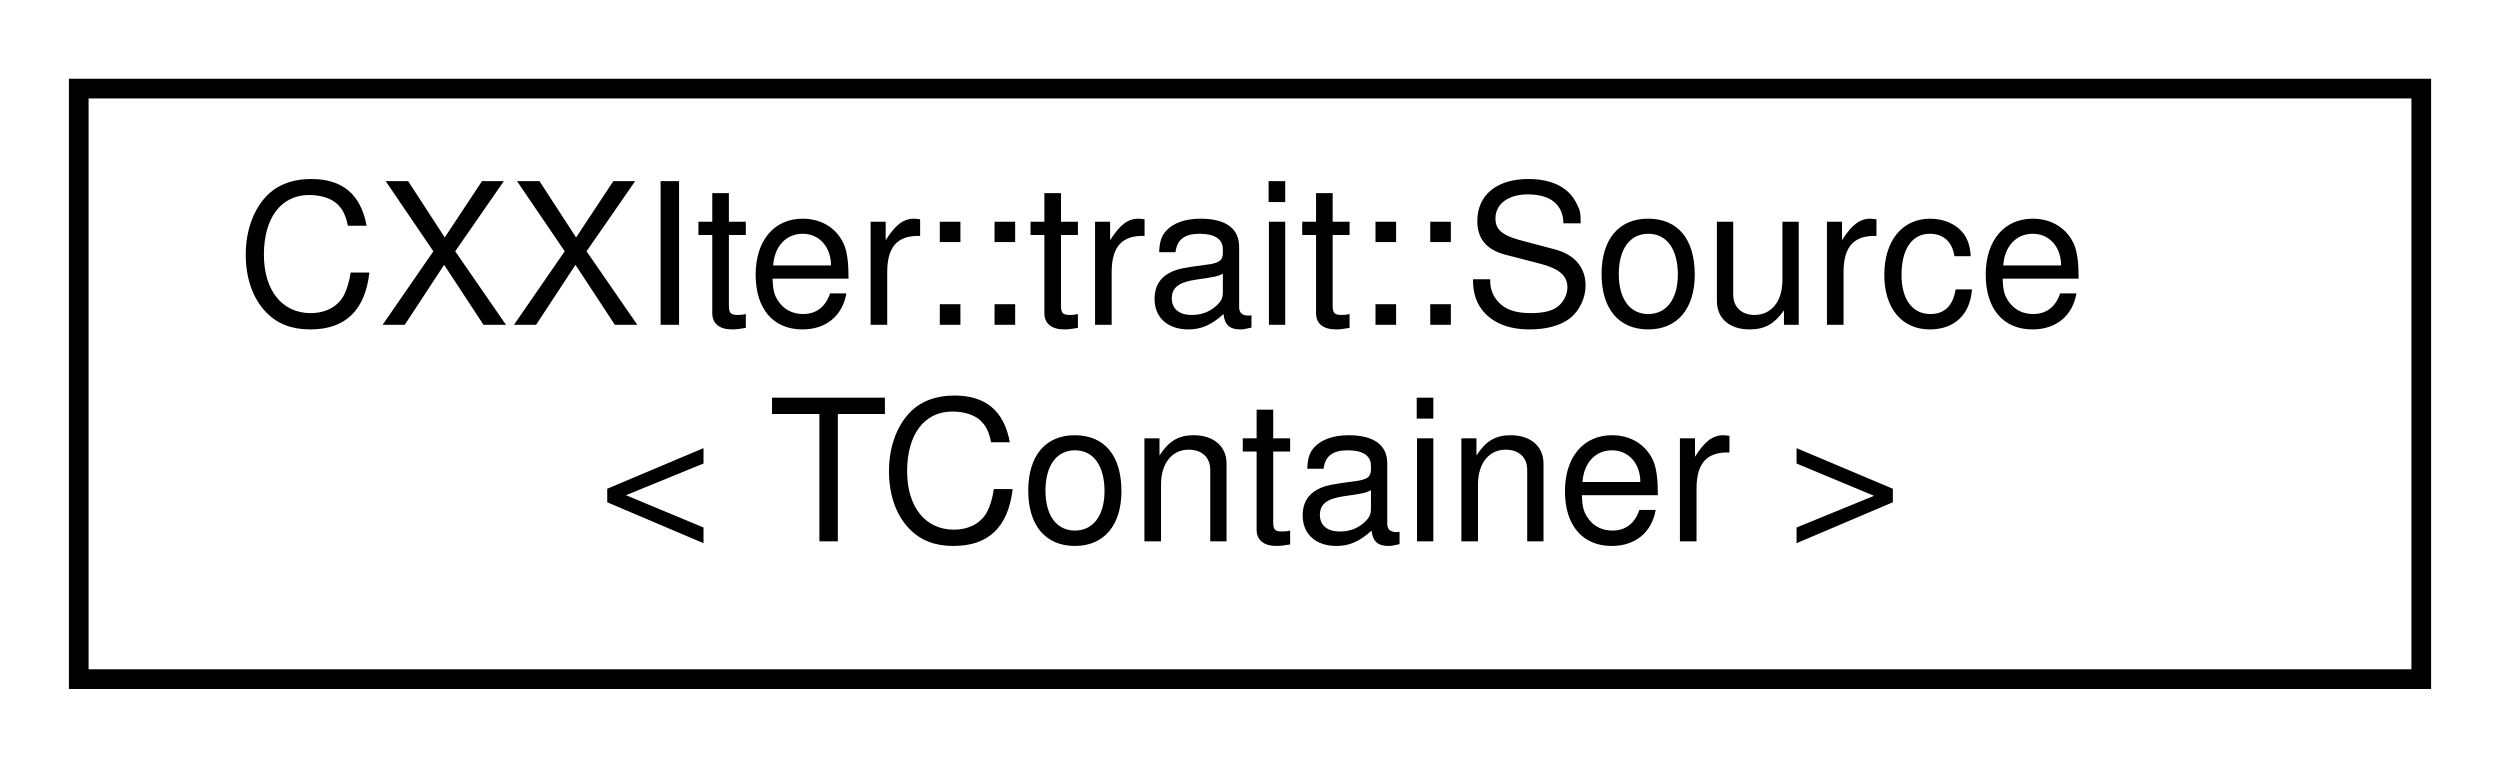
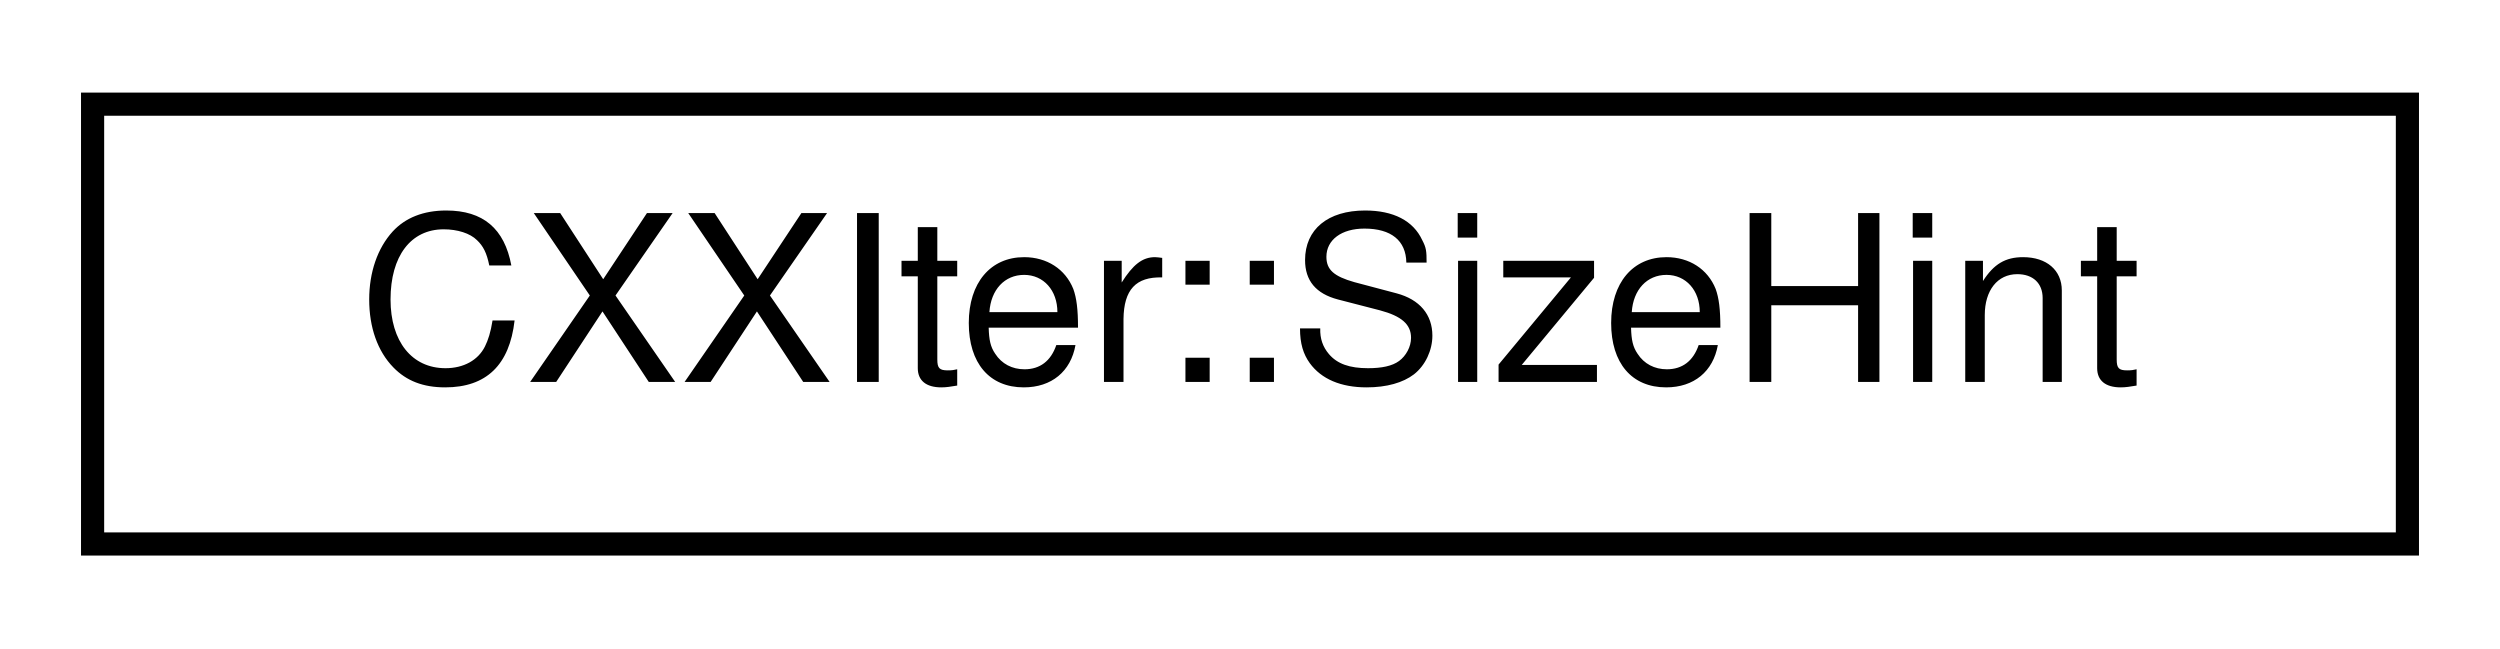
- <svg xmlns="http://www.w3.org/2000/svg" xmlns:xlink="http://www.w3.org/1999/xlink" width="127pt" height="39pt" viewBox="0.00 0.00 127.00 39.00">
-   <g id="graph0" class="graph" transform="scale(1 1) rotate(0) translate(4 35)">
+ <svg xmlns="http://www.w3.org/2000/svg" xmlns:xlink="http://www.w3.org/1999/xlink" width="108pt" height="28pt" viewBox="0.00 0.00 108.00 28.00">
+   <g id="graph0" class="graph" transform="scale(1 1) rotate(0) translate(4 24)">
    <g id="node1" class="node">
      <g id="a_node1">
-         <a xlink:href="structCXXIter_1_1trait_1_1Source.html" target="_top" xlink:title="SourceTrait, that is used by CXXIter's standard source classes CXXIter::SrcMov, CXXIter::SrcRef and C...">
-           <polygon fill="none" stroke="black" points="0,-0.5 0,-30.5 119,-30.5 119,-0.5 0,-0.5" />
-           <text text-anchor="start" x="8" y="-18.5" font-family="Helvetica,sans-Serif" font-size="10.00">CXXIter::trait::Source</text>
-           <text text-anchor="middle" x="59.5" y="-7.5" font-family="Helvetica,sans-Serif" font-size="10.00">&lt; TContainer &gt;</text>
+         <a xlink:href="structCXXIter_1_1SizeHint.html" target="_top" xlink:title="Structure holding the bounds of a CXXIter iterator's estimated length.">
+           <polygon fill="none" stroke="black" points="0,-0.5 0,-19.5 100,-19.5 100,-0.5 0,-0.5" />
+           <text text-anchor="middle" x="50" y="-7.5" font-family="Helvetica,sans-Serif" font-size="10.00">CXXIter::SizeHint</text>
        </a>
      </g>
    </g>
  </g>
</svg>
